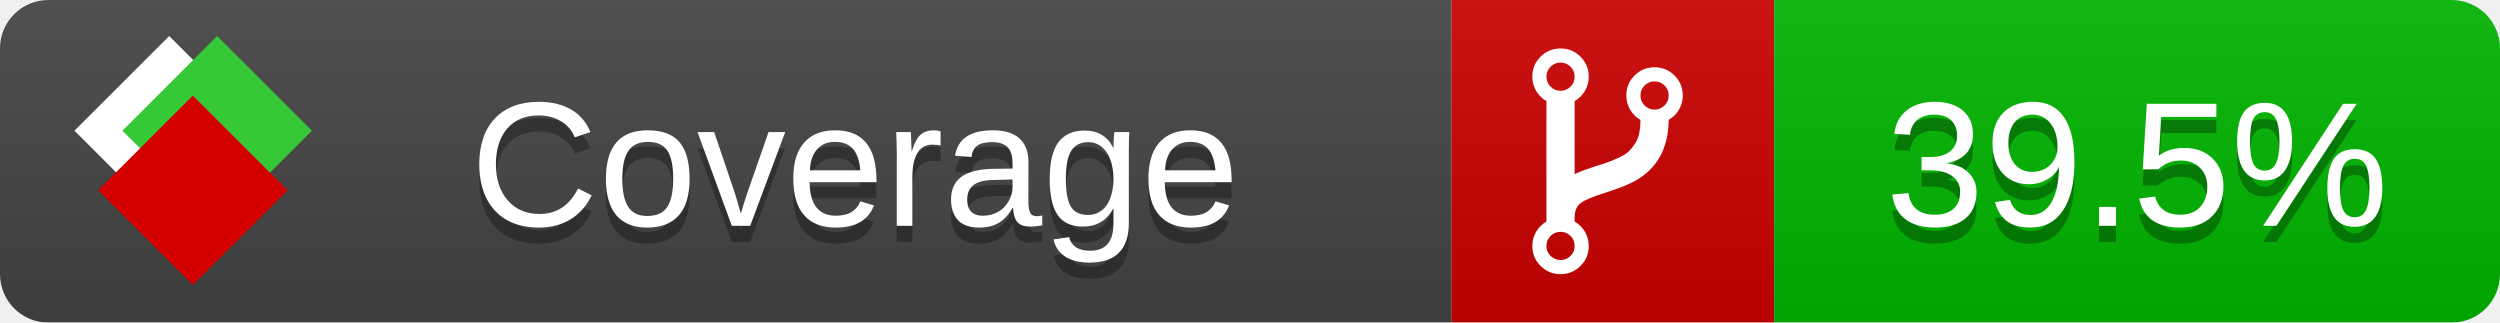
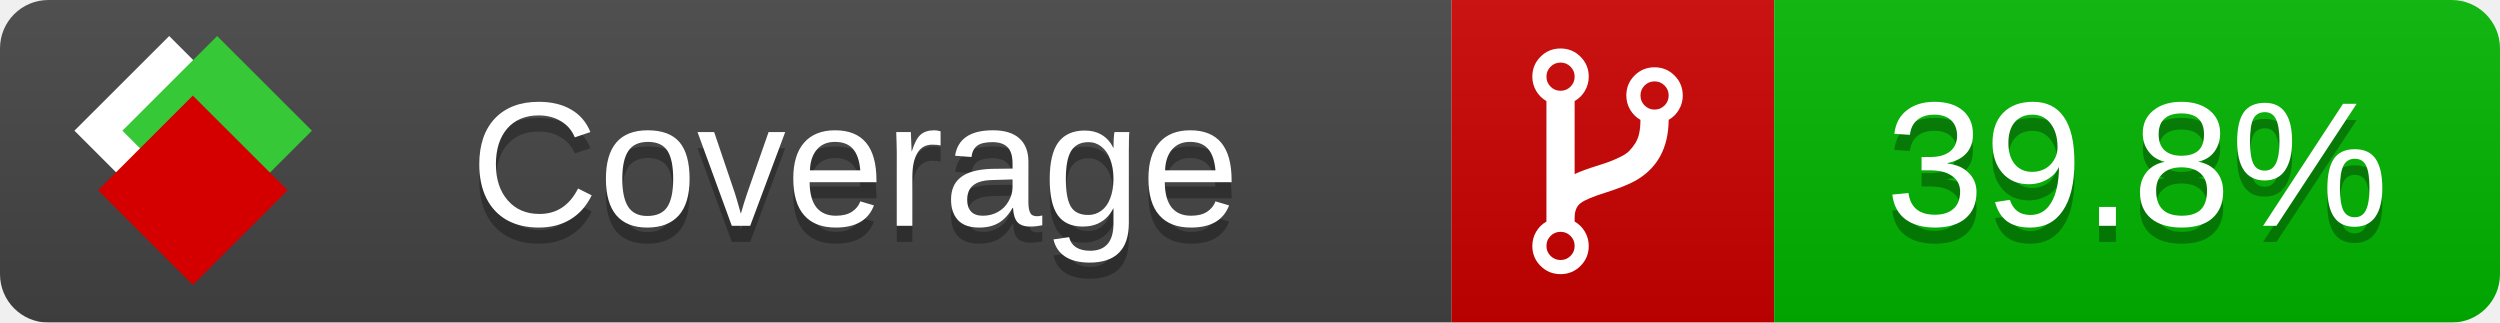
<svg xmlns="http://www.w3.org/2000/svg" xmlns:xlink="http://www.w3.org/1999/xlink" width="155" height="20">
  <style type="text/css">
          
            @keyframes fade1 {
                0% { visibility: visible; opacity: 1; }
               27% { visibility: visible; opacity: 1; }
               33% { visibility: hidden; opacity: 0; }
               60% { visibility: hidden; opacity: 0; }
               66% { visibility: hidden; opacity: 0; }
               93% { visibility: hidden; opacity: 0; }
              100% { visibility: visible; opacity: 1; }
            }
            @keyframes fade2 {
                0% { visibility: hidden; opacity: 0; }
               27% { visibility: hidden; opacity: 0; }
               33% { visibility: visible; opacity: 1; }
               60% { visibility: visible; opacity: 1; }
               66% { visibility: hidden; opacity: 0; }
               93% { visibility: hidden; opacity: 0; }
              100% { visibility: hidden; opacity: 0; }
            }
            @keyframes fade3 {
                0% { visibility: hidden; opacity: 0; }
               27% { visibility: hidden; opacity: 0; }
               33% { visibility: hidden; opacity: 0; }
               60% { visibility: hidden; opacity: 0; }
               66% { visibility: visible; opacity: 1; }
               93% { visibility: visible; opacity: 1; }
              100% { visibility: hidden; opacity: 0; }
            }
            .linecoverage {
                animation-duration: 15s;
                animation-name: fade1;
                animation-iteration-count: infinite;
            }
            .branchcoverage {
                animation-duration: 15s;
                animation-name: fade2;
                animation-iteration-count: infinite;
            }
            .methodcoverage {
                animation-duration: 15s;
                animation-name: fade3;
                animation-iteration-count: infinite;
            }
          
    </style>
  <defs>
    <linearGradient id="gradient" x2="0" y2="100%">
      <stop offset="0" stop-color="#bbb" stop-opacity=".1" />
      <stop offset="1" stop-opacity=".1" />
    </linearGradient>
    <linearGradient id="c">
      <stop offset="0" stop-color="#d40000" />
      <stop offset="1" stop-color="#ff2a2a" />
    </linearGradient>
    <linearGradient id="a">
      <stop offset="0" stop-color="#e0e0de" />
      <stop offset="1" stop-color="#fff" />
    </linearGradient>
    <linearGradient id="b">
      <stop offset="0" stop-color="#37c837" />
      <stop offset="1" stop-color="#217821" />
    </linearGradient>
    <linearGradient xlink:href="#a" id="e" x1="106.44" x2="69.96" y1="-11.96" y2="-46.84" gradientTransform="matrix(-.8426 -.00045 -.00045 -.8426 -94.27 -75.82)" gradientUnits="userSpaceOnUse" />
    <linearGradient xlink:href="#b" id="f" x1="56.19" x2="77.97" y1="-23.45" y2="10.62" gradientTransform="matrix(.8426 .00045 .00045 .8426 94.27 75.82)" gradientUnits="userSpaceOnUse" />
    <linearGradient xlink:href="#c" id="g" x1="79.98" x2="132.9" y1="10.79" y2="10.79" gradientTransform="matrix(.8426 .00045 .00045 .8426 94.27 75.82)" gradientUnits="userSpaceOnUse" />
    <mask id="mask">
      <rect width="155" height="20" rx="3" fill="#fff" />
    </mask>
    <g id="icon" transform="matrix(.04486 0 0 .04481 -.48 -.63)">
      <rect width="52.92" height="52.92" x="-109.72" y="-27.13" fill="url(#e)" transform="rotate(-135)" />
      <rect width="52.92" height="52.92" x="70.19" y="-39.18" fill="url(#f)" transform="rotate(45)" />
      <rect width="52.92" height="52.92" x="80.05" y="-15.74" fill="url(#g)" transform="rotate(45)" />
    </g>
  </defs>
  <g mask="url(#mask)">
    <rect x="0" y="0" width="90" height="20" fill="#444" />
    <rect x="90" y="0" width="20" height="20" fill="#c00" />
    <rect x="110" y="0" width="45" height="20" fill="#00B600" />
    <rect x="0" y="0" width="155" height="20" fill="url(#gradient)" />
  </g>
  <g>
    <path class="" fill="#fff" d="m 97.628,15.247 q 0,-0.364 -0.255,-0.619 -0.255,-0.255 -0.619,-0.255 -0.364,0 -0.619,0.255 -0.255,0.255 -0.255,0.619 0,0.364 0.255,0.619 0.255,0.255 0.619,0.255 0.364,0 0.619,-0.255 0.255,-0.255 0.255,-0.619 z m 0,-10.493 q 0,-0.364 -0.255,-0.619 -0.255,-0.255 -0.619,-0.255 -0.364,0 -0.619,0.255 -0.255,0.255 -0.255,0.619 0,0.364 0.255,0.619 0.255,0.255 0.619,0.255 0.364,0 0.619,-0.255 0.255,-0.255 0.255,-0.619 z m 5.83,1.166 q 0,-0.364 -0.255,-0.619 -0.255,-0.255 -0.619,-0.255 -0.364,0 -0.619,0.255 -0.255,0.255 -0.255,0.619 0,0.364 0.255,0.619 0.255,0.255 0.619,0.255 0.364,0 0.619,-0.255 0.255,-0.255 0.255,-0.619 z m 0.874,0 q 0,0.474 -0.237,0.879 -0.237,0.405 -0.638,0.633 -0.018,2.614 -2.059,3.771 -0.619,0.346 -1.849,0.738 -1.166,0.364 -1.544,0.647 -0.378,0.282 -0.378,0.911 l 0,0.237 q 0.401,0.228 0.638,0.633 0.237,0.405 0.237,0.879 0,0.729 -0.51,1.239 -0.51,0.51 -1.239,0.51 -0.729,0 -1.239,-0.51 -0.51,-0.51 -0.51,-1.239 0,-0.474 0.237,-0.879 0.237,-0.405 0.638,-0.633 l 0,-7.469 q -0.401,-0.228 -0.638,-0.633 -0.237,-0.405 -0.237,-0.879 0,-0.729 0.51,-1.239 0.51,-0.51 1.239,-0.51 0.729,0 1.239,0.51 0.51,0.51 0.51,1.239 0,0.474 -0.237,0.879 -0.237,0.405 -0.638,0.633 l 0,4.527 q 0.492,-0.237 1.403,-0.519 0.501,-0.155 0.797,-0.269 0.296,-0.114 0.642,-0.282 0.346,-0.169 0.537,-0.36 0.191,-0.191 0.369,-0.465 0.178,-0.273 0.255,-0.633 0.077,-0.36 0.077,-0.833 -0.401,-0.228 -0.638,-0.633 -0.237,-0.405 -0.237,-0.879 0,-0.729 0.51,-1.239 0.51,-0.51 1.239,-0.51 0.729,0 1.239,0.51 0.51,0.51 0.51,1.239 z" />
  </g>
  <g fill="#fff" text-anchor="middle" font-family="Verdana,Arial,Geneva,sans-serif" font-size="11">
    <a xlink:href="https://github.com/danielpalme/ReportGenerator" target="_top">
      <use xlink:href="#icon" transform="translate(3,1) scale(3.5)" />
    </a>
    <text x="53" y="15" fill="#010101" fill-opacity=".3">Coverage</text>
    <text x="53" y="14" fill="#fff">Coverage</text>
-     <text class="" x="132.5" y="15" fill="#010101" fill-opacity=".3">39.5%</text>
-     <text class="" x="132.5" y="14">39.5%</text>
+     <text class="" x="132.5" y="15" fill="#010101" fill-opacity=".3">39.8%</text>
+     <text class="" x="132.5" y="14">39.8%</text>
  </g>
  <g>
    <rect class="" x="90" y="0" width="65" height="20" fill-opacity="0" />
  </g>
</svg>
